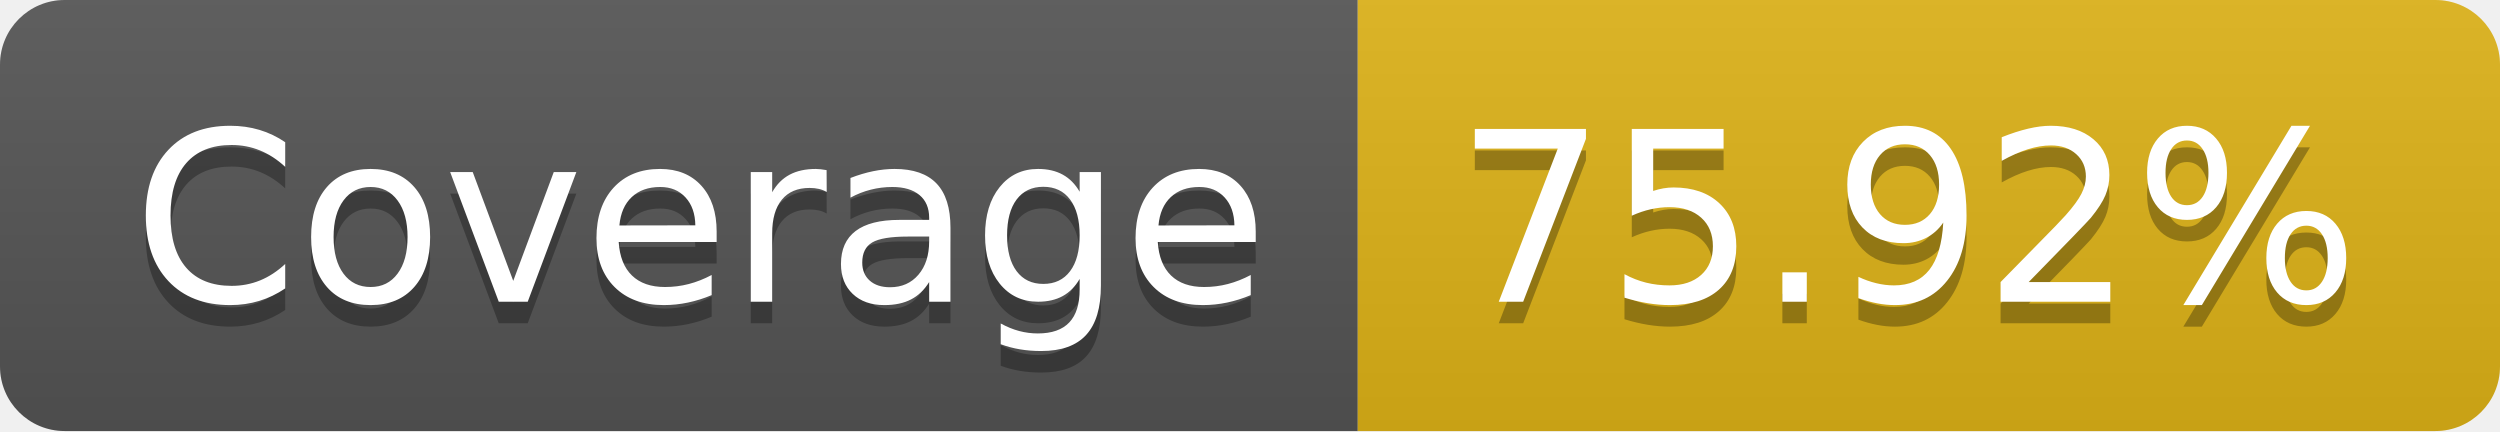
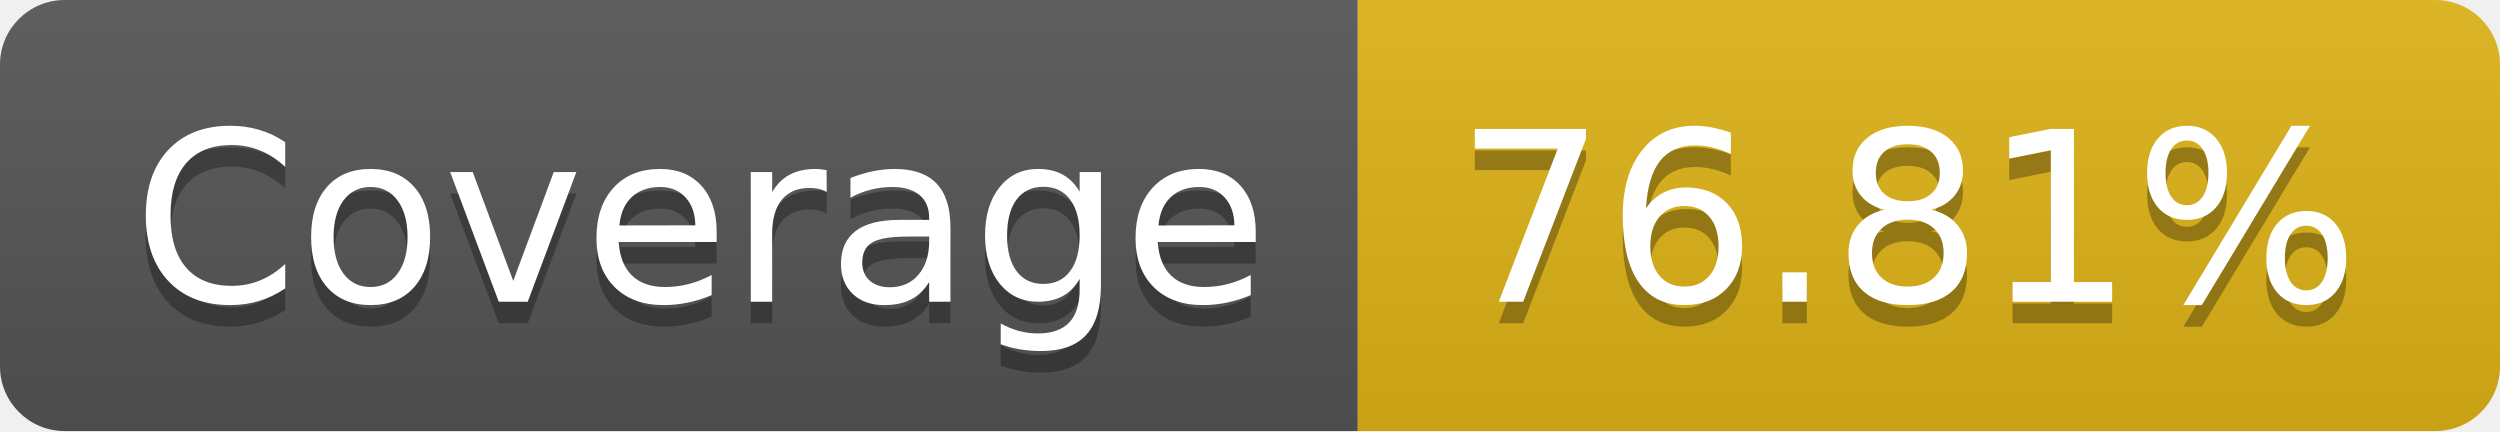
- <svg xmlns="http://www.w3.org/2000/svg" width="116" height="20" role="img" aria-label="Coverage: 75.92%">
+ <svg xmlns="http://www.w3.org/2000/svg" width="116" height="20" role="img" aria-label="Coverage: 76.81%">
  <linearGradient id="s" x2="0" y2="100%">
    <stop offset="0" stop-color="#bbb" stop-opacity=".1" />
    <stop offset="1" stop-opacity=".1" />
  </linearGradient>
  <clipPath id="r">
    <rect width="116" height="20" rx="3" fill="#fff" />
  </clipPath>
  <g clip-path="url(#r)">
    <rect width="63" height="20" fill="#555" />
    <rect x="63" width="53" height="20" fill="#dfb317" />
    <rect width="116" height="20" fill="url(#s)" />
  </g>
  <g fill="#fff" text-anchor="middle" font-family="Verdana,Geneva,DejaVu Sans,sans-serif" text-rendering="geometricPrecision" font-size="110">
    <text aria-hidden="true" x="325" y="150" fill="#010101" fill-opacity=".3" transform="scale(.1)" textLength="530">Coverage</text>
    <text x="325" y="140" transform="scale(.1)" fill="#fff" textLength="530">Coverage</text>
-     <text aria-hidden="true" x="885" y="150" fill="#010101" fill-opacity=".3" transform="scale(.1)" textLength="430">75.92%</text>
-     <text x="885" y="140" transform="scale(.1)" fill="#fff" textLength="430">75.92%</text>
+     <text aria-hidden="true" x="885" y="150" fill="#010101" fill-opacity=".3" transform="scale(.1)" textLength="430">76.81%</text>
+     <text x="885" y="140" transform="scale(.1)" fill="#fff" textLength="430">76.81%</text>
  </g>
</svg>
